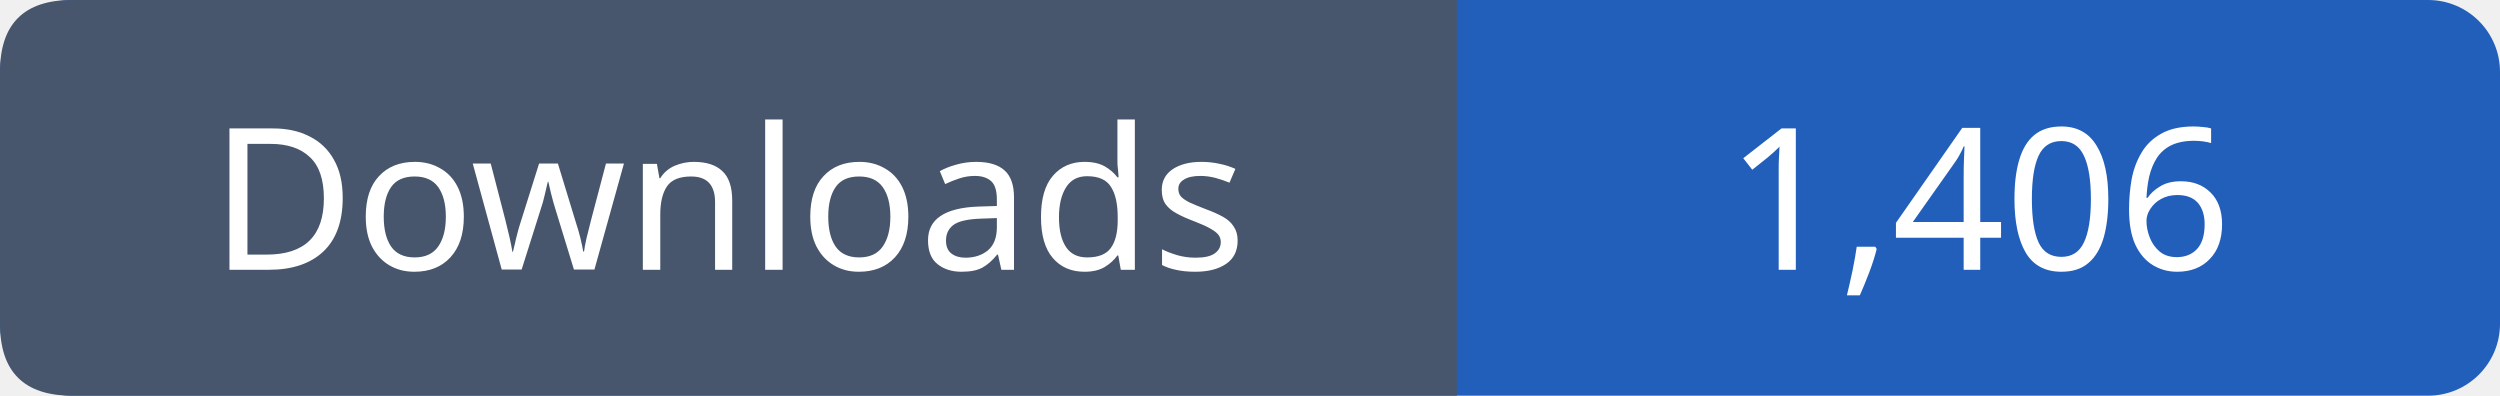
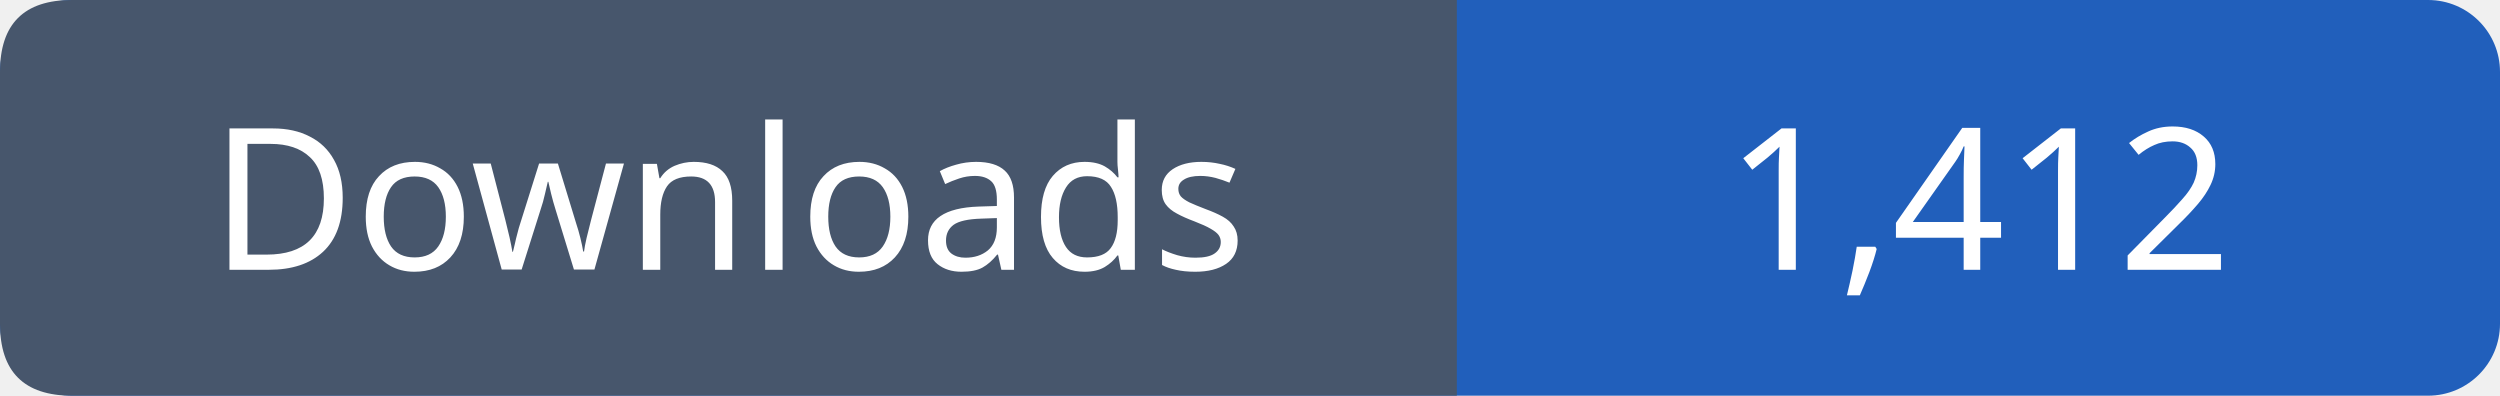
- <svg xmlns="http://www.w3.org/2000/svg" width="139" height="22" viewBox="0 0 139 22" role="img" aria-label="Downloads: 1,406">
+ <svg xmlns="http://www.w3.org/2000/svg" width="139" height="22" viewBox="0 0 139 22" role="img" aria-label="Downloads: 1,412">
  <rect width="139" height="22" rx="4" fill="#215fbb" />
  <path fill="#47566c" d="M4 0h77v22H4q-4 0-4-4V4q0-4 4-4" />
  <g font-family="Verdana,sans-serif" font-size="11" fill="white" text-anchor="middle">
    <text x="40.5" y="15">Downloads</text>
-     <text x="110.0" y="15">1,406</text>
+     <text x="110.0" y="15">1,412</text>
  </g>
</svg>
